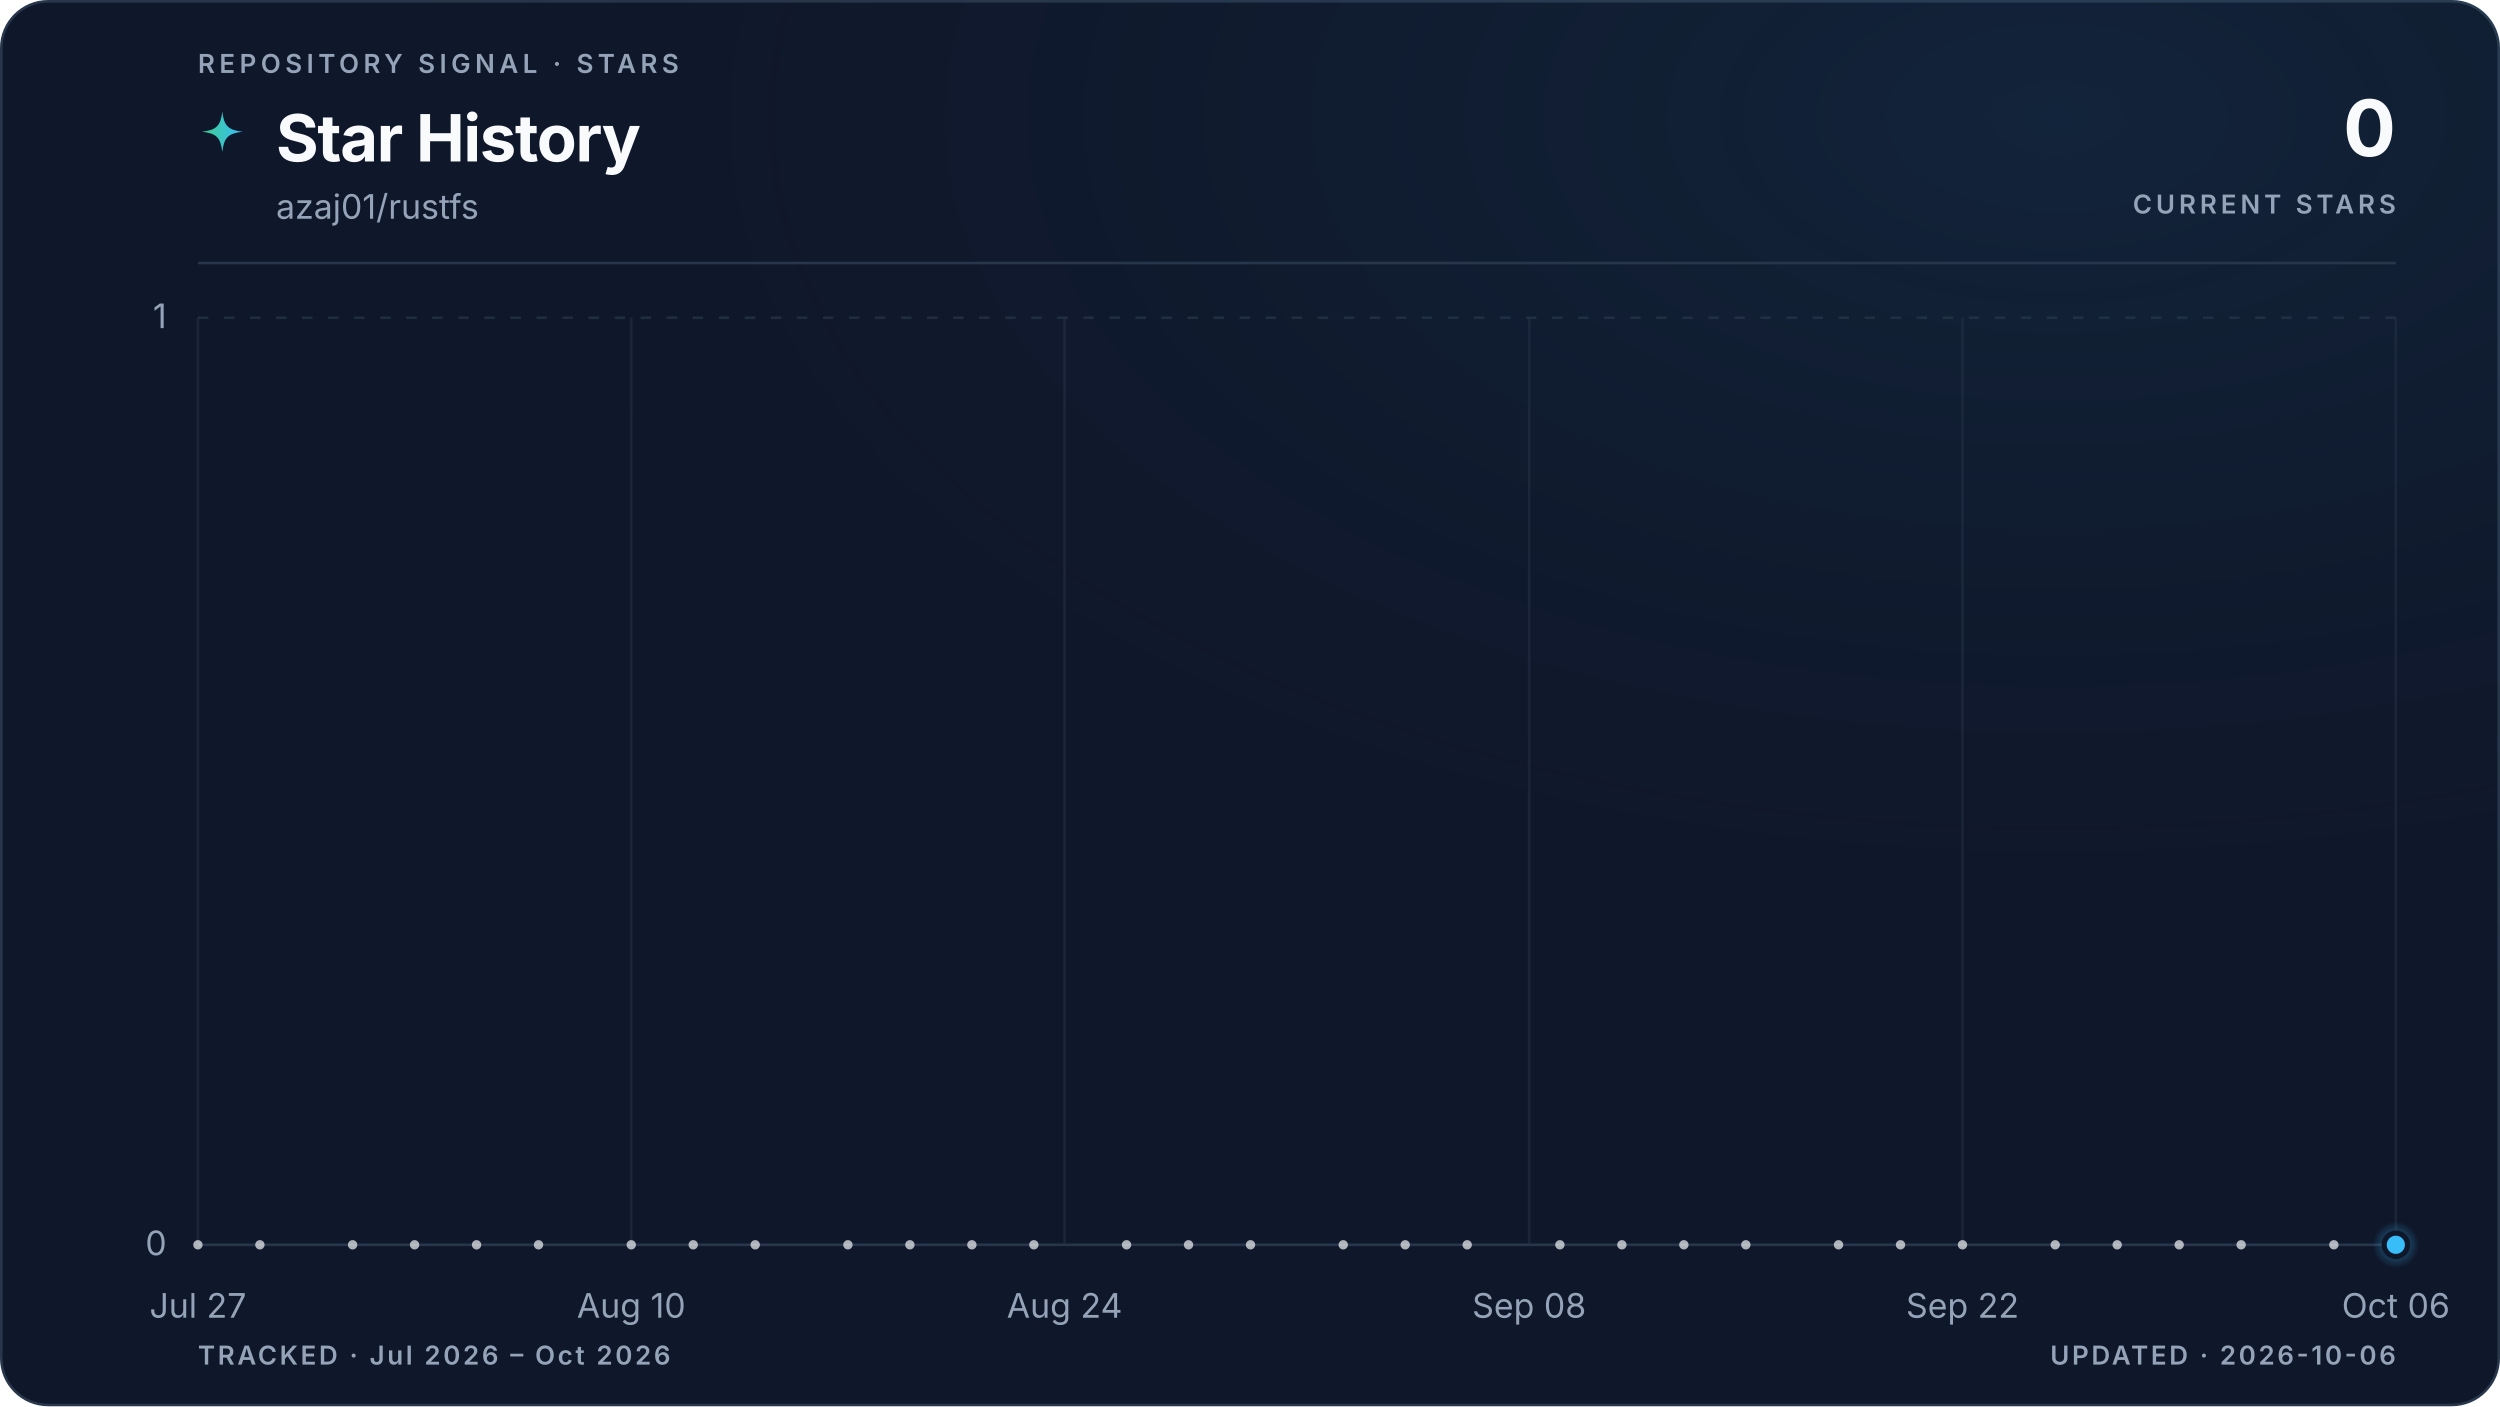
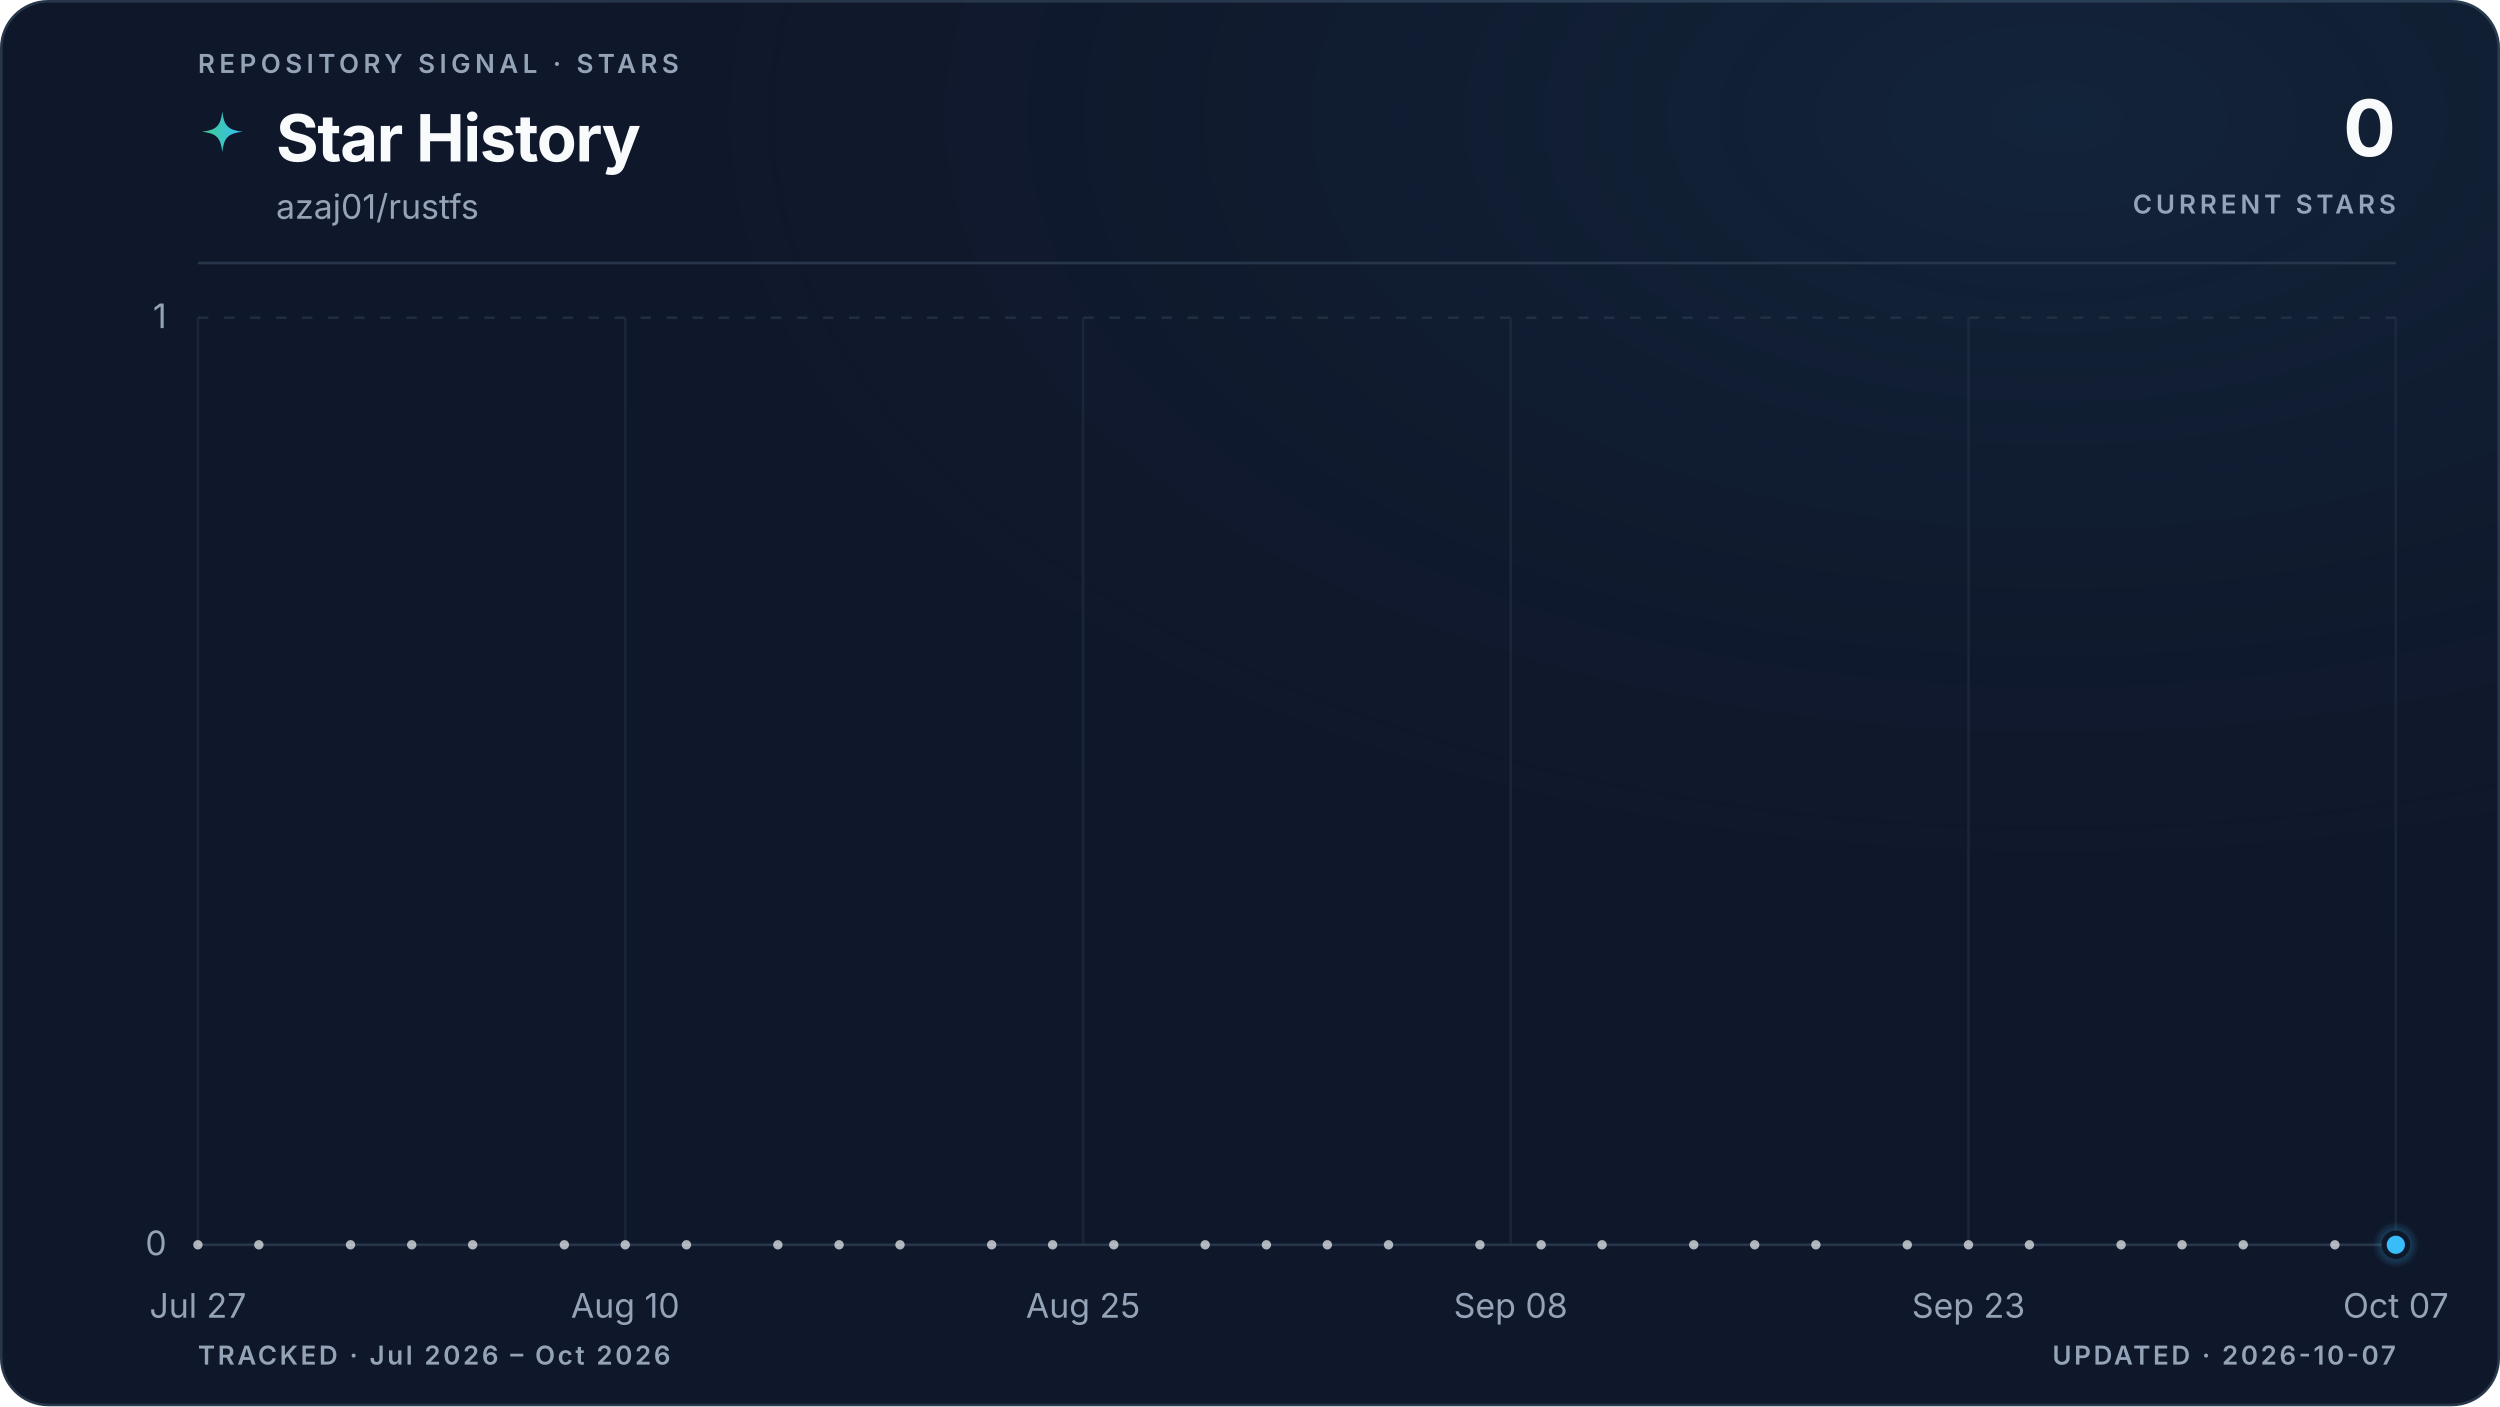
<svg xmlns="http://www.w3.org/2000/svg" viewBox="0 0 960 540" role="img" aria-labelledby="title description" data-style="gradient" data-variant="glow" data-layout="editorial" data-animated="true">
  <defs>
    <linearGradient id="trend" x1="0" y1="0" x2="1" y2="0">
      <stop offset="0%" stop-color="#3ecf8e" />
      <stop offset="100%" stop-color="#38bdf8" />
    </linearGradient>
    <linearGradient id="area" x1="0" y1="0" x2="0" y2="1">
      <stop offset="0%" stop-color="#3ecf8e" stop-opacity="0.22" />
      <stop offset="55%" stop-color="#38bdf8" stop-opacity="0.06" />
      <stop offset="100%" stop-color="#38bdf8" stop-opacity="0" />
    </linearGradient>
    <radialGradient id="marker-halo" cx="50%" cy="50%" r="50%">
      <stop offset="0%" stop-color="#38bdf8" stop-opacity="0.55" />
      <stop offset="100%" stop-color="#38bdf8" stop-opacity="0" />
    </radialGradient>
    <radialGradient id="surface-glow" cx="82%" cy="8%" r="70%">
      <stop offset="0%" stop-color="#38bdf8" stop-opacity="0.08" />
      <stop offset="100%" stop-color="#0f172a" stop-opacity="0" />
    </radialGradient>
    <filter id="trend-glow" x="-20%" y="-20%" width="140%" height="140%">
      <feGaussianBlur stdDeviation="5" />
    </filter>
  </defs>
  <style>
.trend-enter{transform-box:fill-box;transform-origin:center;animation:trend-enter 520ms cubic-bezier(0.16,1,0.3,1)}
.marker-enter{transform-box:fill-box;transform-origin:center;animation:marker-enter 320ms cubic-bezier(0.16,1,0.3,1) 200ms both}
.marker-pulse{transform-box:fill-box;transform-origin:center;animation:marker-pulse 2.6s ease-out infinite}
@keyframes trend-enter{from{opacity:.35;transform:translateY(10px)}to{opacity:1;transform:translateY(0)}}
@keyframes marker-enter{from{opacity:0;transform:scale(.4)}to{opacity:1;transform:scale(1)}}
@keyframes marker-pulse{0%{opacity:.5;transform:scale(.7)}70%,100%{opacity:0;transform:scale(2.1)}}
@media (prefers-reduced-motion:reduce){.trend-enter,.marker-enter,.marker-pulse{animation:none!important}}
@media (prefers-reduced-motion:reduce){.marker-pulse{opacity:0}}
</style>
  <rect x="0.5" y="0.5" width="959" height="539" fill="#0f172a" stroke="#27364a" stroke-width="1" rx="18" />
  <rect width="960" height="540" fill="url(#surface-glow)" rx="18" />
  <text x="76" y="28" fill="#94a3b8" font-family="ui-sans-serif, system-ui, -apple-system, BlinkMacSystemFont, 'Segoe UI', sans-serif" font-size="10" font-weight="600" letter-spacing="1.7">REPOSITORY SIGNAL · STARS</text>
  <path d="M12 1c.8 7.1 2.9 9.2 10 10-7.1.8-9.2 2.9-10 10-.8-7.1-2.9-9.2-10-10 7.1-.8 9.2-2.9 10-10Z" transform="translate(76 42) scale(.78)" fill="url(#trend)" aria-hidden="true" />
  <text x="106" y="62" fill="#f8fafc" font-family="ui-sans-serif, system-ui, -apple-system, BlinkMacSystemFont, 'Segoe UI', sans-serif" font-size="25" font-weight="700" letter-spacing="-0.5">Star History</text>
  <text x="106" y="84" fill="#94a3b8" font-family="ui-sans-serif, system-ui, -apple-system, BlinkMacSystemFont, 'Segoe UI', sans-serif" font-size="13">azaj01/rustfs</text>
  <text x="920" y="60" fill="#f8fafc" font-family="ui-sans-serif, system-ui, -apple-system, BlinkMacSystemFont, 'Segoe UI', sans-serif" font-size="30" font-weight="700" letter-spacing="-0.6" text-anchor="end">0</text>
  <text x="920" y="82" fill="#94a3b8" font-family="ui-sans-serif, system-ui, -apple-system, BlinkMacSystemFont, 'Segoe UI', sans-serif" font-size="10" font-weight="600" letter-spacing="1.5" text-anchor="end">CURRENT STARS</text>
  <line x1="76" y1="101" x2="920" y2="101" stroke="#27364a" stroke-width="1" />
  <line x1="76" y1="478.0" x2="920" y2="478.0" stroke="#27364a" stroke-width="1" stroke-dasharray="0" opacity="1" />
  <text x="64" y="482.0" fill="#94a3b8" font-family="ui-sans-serif, system-ui, -apple-system, BlinkMacSystemFont, 'Segoe UI', sans-serif" font-size="13" text-anchor="end">0</text>
  <line x1="76" y1="122.0" x2="920" y2="122.0" stroke="#27364a" stroke-width="1" stroke-dasharray="4 6" opacity="0.7" />
  <text x="64" y="126.0" fill="#94a3b8" font-family="ui-sans-serif, system-ui, -apple-system, BlinkMacSystemFont, 'Segoe UI', sans-serif" font-size="13" text-anchor="end">1</text>
  <line x1="76.0" y1="122" x2="76.0" y2="478" stroke="#27364a" stroke-width="1" opacity="0.45" />
  <text x="76.0" y="506" fill="#94a3b8" font-family="ui-sans-serif, system-ui, -apple-system, BlinkMacSystemFont, 'Segoe UI', sans-serif" font-size="13" text-anchor="middle">Jul 27</text>
-   <line x1="242.4" y1="122" x2="242.4" y2="478" stroke="#27364a" stroke-width="1" opacity="0.45" />
-   <text x="242.4" y="506" fill="#94a3b8" font-family="ui-sans-serif, system-ui, -apple-system, BlinkMacSystemFont, 'Segoe UI', sans-serif" font-size="13" text-anchor="middle">Aug 10</text>
-   <line x1="408.8" y1="122" x2="408.8" y2="478" stroke="#27364a" stroke-width="1" opacity="0.45" />
-   <text x="408.8" y="506" fill="#94a3b8" font-family="ui-sans-serif, system-ui, -apple-system, BlinkMacSystemFont, 'Segoe UI', sans-serif" font-size="13" text-anchor="middle">Aug 24</text>
-   <line x1="587.2" y1="122" x2="587.2" y2="478" stroke="#27364a" stroke-width="1" opacity="0.45" />
-   <text x="587.2" y="506" fill="#94a3b8" font-family="ui-sans-serif, system-ui, -apple-system, BlinkMacSystemFont, 'Segoe UI', sans-serif" font-size="13" text-anchor="middle">Sep 08</text>
-   <line x1="753.6" y1="122" x2="753.6" y2="478" stroke="#27364a" stroke-width="1" opacity="0.45" />
-   <text x="753.6" y="506" fill="#94a3b8" font-family="ui-sans-serif, system-ui, -apple-system, BlinkMacSystemFont, 'Segoe UI', sans-serif" font-size="13" text-anchor="middle">Sep 22</text>
+   <line x1="240.1" y1="122" x2="240.1" y2="478" stroke="#27364a" stroke-width="1" opacity="0.45" />
+   <text x="240.1" y="506" fill="#94a3b8" font-family="ui-sans-serif, system-ui, -apple-system, BlinkMacSystemFont, 'Segoe UI', sans-serif" font-size="13" text-anchor="middle">Aug 10</text>
+   <line x1="415.9" y1="122" x2="415.9" y2="478" stroke="#27364a" stroke-width="1" opacity="0.45" />
+   <text x="415.9" y="506" fill="#94a3b8" font-family="ui-sans-serif, system-ui, -apple-system, BlinkMacSystemFont, 'Segoe UI', sans-serif" font-size="13" text-anchor="middle">Aug 25</text>
+   <line x1="580.1" y1="122" x2="580.1" y2="478" stroke="#27364a" stroke-width="1" opacity="0.45" />
+   <text x="580.1" y="506" fill="#94a3b8" font-family="ui-sans-serif, system-ui, -apple-system, BlinkMacSystemFont, 'Segoe UI', sans-serif" font-size="13" text-anchor="middle">Sep 08</text>
+   <line x1="755.9" y1="122" x2="755.9" y2="478" stroke="#27364a" stroke-width="1" opacity="0.45" />
+   <text x="755.9" y="506" fill="#94a3b8" font-family="ui-sans-serif, system-ui, -apple-system, BlinkMacSystemFont, 'Segoe UI', sans-serif" font-size="13" text-anchor="middle">Sep 23</text>
  <line x1="920.0" y1="122" x2="920.0" y2="478" stroke="#27364a" stroke-width="1" opacity="0.45" />
-   <text x="920.0" y="506" fill="#94a3b8" font-family="ui-sans-serif, system-ui, -apple-system, BlinkMacSystemFont, 'Segoe UI', sans-serif" font-size="13" text-anchor="middle">Oct 06</text>
+   <text x="920.0" y="506" fill="#94a3b8" font-family="ui-sans-serif, system-ui, -apple-system, BlinkMacSystemFont, 'Segoe UI', sans-serif" font-size="13" text-anchor="middle">Oct 07</text>
  <g class="trend-enter">
-     <path d="M 76.0 478.0 C 80.0 478.0, 83.9 478.0, 87.9 478.0 C 91.8 478.0, 95.8 478.0, 99.8 478.0 C 103.7 478.0, 107.7 478.0, 111.7 478.0 C 115.6 478.0, 119.6 478.0, 123.5 478.0 C 127.5 478.0, 131.5 478.0, 135.4 478.0 C 139.4 478.0, 143.4 478.0, 147.3 478.0 C 151.3 478.0, 155.2 478.0, 159.2 478.0 C 163.2 478.0, 167.1 478.0, 171.1 478.0 C 175.1 478.0, 179.0 478.0, 183.0 478.0 C 186.9 478.0, 190.9 478.0, 194.9 478.0 C 198.8 478.0, 202.8 478.0, 206.8 478.0 C 210.7 478.0, 214.7 478.0, 218.6 478.0 C 222.6 478.0, 226.6 478.0, 230.5 478.0 C 234.5 478.0, 238.5 478.0, 242.4 478.0 C 246.4 478.0, 250.3 478.0, 254.3 478.0 C 258.3 478.0, 262.2 478.0, 266.2 478.0 C 270.2 478.0, 274.1 478.0, 278.1 478.0 C 282.0 478.0, 286.0 478.0, 290.0 478.0 C 293.9 478.0, 297.9 478.0, 301.9 478.0 C 305.8 478.0, 309.8 478.0, 313.7 478.0 C 317.7 478.0, 321.7 478.0, 325.6 478.0 C 329.6 478.0, 333.6 478.0, 337.5 478.0 C 341.5 478.0, 345.4 478.0, 349.4 478.0 C 353.4 478.0, 357.3 478.0, 361.3 478.0 C 365.3 478.0, 369.2 478.0, 373.2 478.0 C 377.1 478.0, 381.1 478.0, 385.1 478.0 C 389.0 478.0, 393.0 478.0, 397.0 478.0 C 400.9 478.0, 404.9 478.0, 408.8 478.0 C 412.8 478.0, 416.8 478.0, 420.7 478.0 C 424.7 478.0, 428.7 478.0, 432.6 478.0 C 436.6 478.0, 440.5 478.0, 444.5 478.0 C 448.5 478.0, 452.4 478.0, 456.4 478.0 C 460.4 478.0, 464.3 478.0, 468.3 478.0 C 472.2 478.0, 476.2 478.0, 480.2 478.0 C 484.1 478.0, 488.1 478.0, 492.1 478.0 C 496.0 478.0, 500.0 478.0, 503.9 478.0 C 507.9 478.0, 511.9 478.0, 515.8 478.0 C 519.8 478.0, 523.8 478.0, 527.7 478.0 C 531.7 478.0, 535.6 478.0, 539.6 478.0 C 543.6 478.0, 547.5 478.0, 551.5 478.0 C 555.5 478.0, 559.4 478.0, 563.4 478.0 C 567.3 478.0, 571.3 478.0, 575.3 478.0 C 579.2 478.0, 583.2 478.0, 587.2 478.0 C 591.1 478.0, 595.1 478.0, 599.0 478.0 C 603.0 478.0, 607.0 478.0, 610.9 478.0 C 614.9 478.0, 618.9 478.0, 622.8 478.0 C 626.8 478.0, 630.7 478.0, 634.7 478.0 C 638.7 478.0, 642.6 478.0, 646.6 478.0 C 650.6 478.0, 654.5 478.0, 658.5 478.0 C 662.4 478.0, 666.4 478.0, 670.4 478.0 C 674.3 478.0, 678.3 478.0, 682.3 478.0 C 686.2 478.0, 690.2 478.0, 694.1 478.0 C 698.1 478.0, 702.1 478.0, 706.0 478.0 C 710.0 478.0, 714.0 478.0, 717.9 478.0 C 721.9 478.0, 725.8 478.0, 729.8 478.0 C 733.8 478.0, 737.7 478.0, 741.7 478.0 C 745.7 478.0, 749.6 478.0, 753.6 478.0 C 757.5 478.0, 761.5 478.0, 765.5 478.0 C 769.4 478.0, 773.4 478.0, 777.4 478.0 C 781.3 478.0, 785.3 478.0, 789.2 478.0 C 793.2 478.0, 797.2 478.0, 801.1 478.0 C 805.1 478.0, 809.1 478.0, 813.0 478.0 C 817.0 478.0, 820.9 478.0, 824.9 478.0 C 828.9 478.0, 832.8 478.0, 836.8 478.0 C 840.8 478.0, 844.7 478.0, 848.7 478.0 C 852.6 478.0, 856.6 478.0, 860.6 478.0 C 864.5 478.0, 868.5 478.0, 872.5 478.0 C 876.4 478.0, 880.4 478.0, 884.3 478.0 C 888.3 478.0, 892.3 478.0, 896.2 478.0 C 900.2 478.0, 904.2 478.0, 908.1 478.0 C 912.1 478.0, 916.0 478.0, 920.0 478.0 L 920.0 478.0 L 76.0 478.0 Z" fill="url(#area)" />
-     <path d="M 76.0 478.0 C 80.0 478.0, 83.9 478.0, 87.9 478.0 C 91.8 478.0, 95.8 478.0, 99.8 478.0 C 103.7 478.0, 107.7 478.0, 111.7 478.0 C 115.6 478.0, 119.6 478.0, 123.5 478.0 C 127.5 478.0, 131.5 478.0, 135.4 478.0 C 139.4 478.0, 143.4 478.0, 147.3 478.0 C 151.3 478.0, 155.2 478.0, 159.2 478.0 C 163.2 478.0, 167.1 478.0, 171.1 478.0 C 175.1 478.0, 179.0 478.0, 183.0 478.0 C 186.9 478.0, 190.9 478.0, 194.9 478.0 C 198.8 478.0, 202.8 478.0, 206.8 478.0 C 210.7 478.0, 214.7 478.0, 218.6 478.0 C 222.6 478.0, 226.6 478.0, 230.5 478.0 C 234.5 478.0, 238.5 478.0, 242.4 478.0 C 246.4 478.0, 250.3 478.0, 254.3 478.0 C 258.3 478.0, 262.2 478.0, 266.2 478.0 C 270.2 478.0, 274.1 478.0, 278.1 478.0 C 282.0 478.0, 286.0 478.0, 290.0 478.0 C 293.9 478.0, 297.9 478.0, 301.9 478.0 C 305.8 478.0, 309.8 478.0, 313.7 478.0 C 317.7 478.0, 321.7 478.0, 325.6 478.0 C 329.6 478.0, 333.6 478.0, 337.5 478.0 C 341.5 478.0, 345.4 478.0, 349.4 478.0 C 353.4 478.0, 357.3 478.0, 361.3 478.0 C 365.3 478.0, 369.2 478.0, 373.2 478.0 C 377.1 478.0, 381.1 478.0, 385.1 478.0 C 389.0 478.0, 393.0 478.0, 397.0 478.0 C 400.9 478.0, 404.9 478.0, 408.8 478.0 C 412.8 478.0, 416.8 478.0, 420.7 478.0 C 424.7 478.0, 428.7 478.0, 432.6 478.0 C 436.6 478.0, 440.5 478.0, 444.5 478.0 C 448.5 478.0, 452.4 478.0, 456.4 478.0 C 460.4 478.0, 464.3 478.0, 468.3 478.0 C 472.2 478.0, 476.2 478.0, 480.2 478.0 C 484.1 478.0, 488.1 478.0, 492.1 478.0 C 496.0 478.0, 500.0 478.0, 503.9 478.0 C 507.9 478.0, 511.9 478.0, 515.8 478.0 C 519.8 478.0, 523.8 478.0, 527.7 478.0 C 531.7 478.0, 535.6 478.0, 539.6 478.0 C 543.6 478.0, 547.5 478.0, 551.5 478.0 C 555.5 478.0, 559.4 478.0, 563.4 478.0 C 567.3 478.0, 571.3 478.0, 575.3 478.0 C 579.2 478.0, 583.2 478.0, 587.2 478.0 C 591.1 478.0, 595.1 478.0, 599.0 478.0 C 603.0 478.0, 607.0 478.0, 610.9 478.0 C 614.9 478.0, 618.9 478.0, 622.8 478.0 C 626.8 478.0, 630.7 478.0, 634.7 478.0 C 638.7 478.0, 642.6 478.0, 646.6 478.0 C 650.6 478.0, 654.5 478.0, 658.5 478.0 C 662.4 478.0, 666.4 478.0, 670.4 478.0 C 674.3 478.0, 678.3 478.0, 682.3 478.0 C 686.2 478.0, 690.2 478.0, 694.1 478.0 C 698.1 478.0, 702.1 478.0, 706.0 478.0 C 710.0 478.0, 714.0 478.0, 717.9 478.0 C 721.9 478.0, 725.8 478.0, 729.8 478.0 C 733.8 478.0, 737.7 478.0, 741.7 478.0 C 745.7 478.0, 749.6 478.0, 753.6 478.0 C 757.5 478.0, 761.5 478.0, 765.5 478.0 C 769.4 478.0, 773.4 478.0, 777.4 478.0 C 781.3 478.0, 785.3 478.0, 789.2 478.0 C 793.2 478.0, 797.2 478.0, 801.1 478.0 C 805.1 478.0, 809.1 478.0, 813.0 478.0 C 817.0 478.0, 820.9 478.0, 824.9 478.0 C 828.9 478.0, 832.8 478.0, 836.8 478.0 C 840.8 478.0, 844.7 478.0, 848.7 478.0 C 852.6 478.0, 856.6 478.0, 860.6 478.0 C 864.5 478.0, 868.5 478.0, 872.5 478.0 C 876.4 478.0, 880.4 478.0, 884.3 478.0 C 888.3 478.0, 892.3 478.0, 896.2 478.0 C 900.2 478.0, 904.2 478.0, 908.1 478.0 C 912.1 478.0, 916.0 478.0, 920.0 478.0" fill="none" stroke="url(#trend)" stroke-width="10" stroke-linecap="round" stroke-linejoin="round" opacity="0.10" filter="url(#trend-glow)" />
-     <path d="M 76.0 478.0 C 80.0 478.0, 83.9 478.0, 87.9 478.0 C 91.8 478.0, 95.8 478.0, 99.8 478.0 C 103.7 478.0, 107.7 478.0, 111.7 478.0 C 115.6 478.0, 119.6 478.0, 123.5 478.0 C 127.5 478.0, 131.5 478.0, 135.4 478.0 C 139.4 478.0, 143.4 478.0, 147.3 478.0 C 151.3 478.0, 155.2 478.0, 159.2 478.0 C 163.2 478.0, 167.1 478.0, 171.1 478.0 C 175.1 478.0, 179.0 478.0, 183.0 478.0 C 186.9 478.0, 190.9 478.0, 194.9 478.0 C 198.8 478.0, 202.8 478.0, 206.8 478.0 C 210.7 478.0, 214.7 478.0, 218.6 478.0 C 222.6 478.0, 226.6 478.0, 230.5 478.0 C 234.5 478.0, 238.5 478.0, 242.4 478.0 C 246.4 478.0, 250.3 478.0, 254.3 478.0 C 258.3 478.0, 262.2 478.0, 266.2 478.0 C 270.2 478.0, 274.1 478.0, 278.1 478.0 C 282.0 478.0, 286.0 478.0, 290.0 478.0 C 293.9 478.0, 297.9 478.0, 301.9 478.0 C 305.8 478.0, 309.8 478.0, 313.7 478.0 C 317.7 478.0, 321.7 478.0, 325.6 478.0 C 329.6 478.0, 333.6 478.0, 337.5 478.0 C 341.5 478.0, 345.4 478.0, 349.4 478.0 C 353.4 478.0, 357.3 478.0, 361.3 478.0 C 365.3 478.0, 369.2 478.0, 373.2 478.0 C 377.1 478.0, 381.1 478.0, 385.1 478.0 C 389.0 478.0, 393.0 478.0, 397.0 478.0 C 400.9 478.0, 404.9 478.0, 408.8 478.0 C 412.8 478.0, 416.8 478.0, 420.7 478.0 C 424.7 478.0, 428.7 478.0, 432.6 478.0 C 436.6 478.0, 440.5 478.0, 444.5 478.0 C 448.5 478.0, 452.4 478.0, 456.4 478.0 C 460.4 478.0, 464.3 478.0, 468.3 478.0 C 472.2 478.0, 476.2 478.0, 480.2 478.0 C 484.1 478.0, 488.1 478.0, 492.1 478.0 C 496.0 478.0, 500.0 478.0, 503.9 478.0 C 507.9 478.0, 511.9 478.0, 515.8 478.0 C 519.8 478.0, 523.8 478.0, 527.7 478.0 C 531.7 478.0, 535.6 478.0, 539.6 478.0 C 543.6 478.0, 547.5 478.0, 551.5 478.0 C 555.5 478.0, 559.4 478.0, 563.4 478.0 C 567.3 478.0, 571.3 478.0, 575.3 478.0 C 579.2 478.0, 583.2 478.0, 587.2 478.0 C 591.1 478.0, 595.1 478.0, 599.0 478.0 C 603.0 478.0, 607.0 478.0, 610.9 478.0 C 614.9 478.0, 618.9 478.0, 622.8 478.0 C 626.8 478.0, 630.7 478.0, 634.7 478.0 C 638.7 478.0, 642.6 478.0, 646.6 478.0 C 650.6 478.0, 654.5 478.0, 658.5 478.0 C 662.4 478.0, 666.4 478.0, 670.4 478.0 C 674.3 478.0, 678.3 478.0, 682.3 478.0 C 686.2 478.0, 690.2 478.0, 694.1 478.0 C 698.1 478.0, 702.1 478.0, 706.0 478.0 C 710.0 478.0, 714.0 478.0, 717.9 478.0 C 721.9 478.0, 725.8 478.0, 729.8 478.0 C 733.8 478.0, 737.7 478.0, 741.7 478.0 C 745.7 478.0, 749.6 478.0, 753.6 478.0 C 757.5 478.0, 761.5 478.0, 765.5 478.0 C 769.4 478.0, 773.4 478.0, 777.4 478.0 C 781.3 478.0, 785.3 478.0, 789.2 478.0 C 793.2 478.0, 797.2 478.0, 801.1 478.0 C 805.1 478.0, 809.1 478.0, 813.0 478.0 C 817.0 478.0, 820.9 478.0, 824.9 478.0 C 828.9 478.0, 832.8 478.0, 836.8 478.0 C 840.8 478.0, 844.7 478.0, 848.7 478.0 C 852.6 478.0, 856.6 478.0, 860.6 478.0 C 864.5 478.0, 868.5 478.0, 872.5 478.0 C 876.4 478.0, 880.4 478.0, 884.3 478.0 C 888.3 478.0, 892.3 478.0, 896.2 478.0 C 900.2 478.0, 904.2 478.0, 908.1 478.0 C 912.1 478.0, 916.0 478.0, 920.0 478.0" fill="none" stroke="url(#trend)" stroke-width="3" stroke-linecap="round" stroke-linejoin="round" />
+     <path d="M 76.0 478.0 C 79.9 478.0, 83.8 478.0, 87.7 478.0 C 91.6 478.0, 95.5 478.0, 99.4 478.0 C 103.4 478.0, 107.3 478.0, 111.2 478.0 C 115.1 478.0, 119.0 478.0, 122.9 478.0 C 126.8 478.0, 130.7 478.0, 134.6 478.0 C 138.5 478.0, 142.4 478.0, 146.3 478.0 C 150.2 478.0, 154.1 478.0, 158.1 478.0 C 162.0 478.0, 165.9 478.0, 169.8 478.0 C 173.7 478.0, 177.6 478.0, 181.5 478.0 C 185.4 478.0, 189.3 478.0, 193.2 478.0 C 197.1 478.0, 201.0 478.0, 204.9 478.0 C 208.9 478.0, 212.8 478.0, 216.7 478.0 C 220.6 478.0, 224.5 478.0, 228.4 478.0 C 232.3 478.0, 236.2 478.0, 240.1 478.0 C 244.0 478.0, 247.9 478.0, 251.8 478.0 C 255.7 478.0, 259.6 478.0, 263.6 478.0 C 267.5 478.0, 271.4 478.0, 275.3 478.0 C 279.2 478.0, 283.1 478.0, 287.0 478.0 C 290.9 478.0, 294.8 478.0, 298.7 478.0 C 302.6 478.0, 306.5 478.0, 310.4 478.0 C 314.4 478.0, 318.3 478.0, 322.2 478.0 C 326.1 478.0, 330.0 478.0, 333.9 478.0 C 337.8 478.0, 341.7 478.0, 345.6 478.0 C 349.5 478.0, 353.4 478.0, 357.3 478.0 C 361.2 478.0, 365.1 478.0, 369.1 478.0 C 373.0 478.0, 376.9 478.0, 380.8 478.0 C 384.7 478.0, 388.6 478.0, 392.5 478.0 C 396.4 478.0, 400.3 478.0, 404.2 478.0 C 408.1 478.0, 412.0 478.0, 415.9 478.0 C 419.9 478.0, 423.8 478.0, 427.7 478.0 C 431.6 478.0, 435.5 478.0, 439.4 478.0 C 443.3 478.0, 447.2 478.0, 451.1 478.0 C 455.0 478.0, 458.9 478.0, 462.8 478.0 C 466.7 478.0, 470.6 478.0, 474.6 478.0 C 478.5 478.0, 482.4 478.0, 486.3 478.0 C 490.2 478.0, 494.1 478.0, 498.0 478.0 C 501.9 478.0, 505.8 478.0, 509.7 478.0 C 513.6 478.0, 517.5 478.0, 521.4 478.0 C 525.4 478.0, 529.3 478.0, 533.2 478.0 C 537.1 478.0, 541.0 478.0, 544.9 478.0 C 548.8 478.0, 552.7 478.0, 556.6 478.0 C 560.5 478.0, 564.4 478.0, 568.3 478.0 C 572.2 478.0, 576.1 478.0, 580.1 478.0 C 584.0 478.0, 587.9 478.0, 591.8 478.0 C 595.7 478.0, 599.6 478.0, 603.5 478.0 C 607.4 478.0, 611.3 478.0, 615.2 478.0 C 619.1 478.0, 623.0 478.0, 626.9 478.0 C 630.9 478.0, 634.8 478.0, 638.7 478.0 C 642.6 478.0, 646.5 478.0, 650.4 478.0 C 654.3 478.0, 658.2 478.0, 662.1 478.0 C 666.0 478.0, 669.9 478.0, 673.8 478.0 C 677.7 478.0, 681.6 478.0, 685.6 478.0 C 689.5 478.0, 693.4 478.0, 697.3 478.0 C 701.2 478.0, 705.1 478.0, 709.0 478.0 C 712.9 478.0, 716.8 478.0, 720.7 478.0 C 724.6 478.0, 728.5 478.0, 732.4 478.0 C 736.4 478.0, 740.3 478.0, 744.2 478.0 C 748.1 478.0, 752.0 478.0, 755.9 478.0 C 759.8 478.0, 763.7 478.0, 767.6 478.0 C 771.5 478.0, 775.4 478.0, 779.3 478.0 C 783.2 478.0, 787.1 478.0, 791.1 478.0 C 795.0 478.0, 798.9 478.0, 802.8 478.0 C 806.7 478.0, 810.6 478.0, 814.5 478.0 C 818.4 478.0, 822.3 478.0, 826.2 478.0 C 830.1 478.0, 834.0 478.0, 837.9 478.0 C 841.9 478.0, 845.8 478.0, 849.7 478.0 C 853.6 478.0, 857.5 478.0, 861.4 478.0 C 865.3 478.0, 869.2 478.0, 873.1 478.0 C 877.0 478.0, 880.9 478.0, 884.8 478.0 C 888.7 478.0, 892.6 478.0, 896.6 478.0 C 900.5 478.0, 904.4 478.0, 908.3 478.0 C 912.2 478.0, 916.1 478.0, 920.0 478.0 L 920.0 478.0 L 76.0 478.0 Z" fill="url(#area)" />
+     <path d="M 76.0 478.0 C 79.9 478.0, 83.8 478.0, 87.7 478.0 C 91.6 478.0, 95.5 478.0, 99.4 478.0 C 103.4 478.0, 107.3 478.0, 111.2 478.0 C 115.1 478.0, 119.0 478.0, 122.9 478.0 C 126.8 478.0, 130.7 478.0, 134.6 478.0 C 138.5 478.0, 142.4 478.0, 146.3 478.0 C 150.2 478.0, 154.1 478.0, 158.1 478.0 C 162.0 478.0, 165.9 478.0, 169.8 478.0 C 173.7 478.0, 177.6 478.0, 181.5 478.0 C 185.4 478.0, 189.3 478.0, 193.2 478.0 C 197.1 478.0, 201.0 478.0, 204.9 478.0 C 208.9 478.0, 212.8 478.0, 216.7 478.0 C 220.6 478.0, 224.5 478.0, 228.4 478.0 C 232.3 478.0, 236.2 478.0, 240.1 478.0 C 244.0 478.0, 247.9 478.0, 251.8 478.0 C 255.7 478.0, 259.6 478.0, 263.6 478.0 C 267.5 478.0, 271.4 478.0, 275.3 478.0 C 279.2 478.0, 283.1 478.0, 287.0 478.0 C 290.9 478.0, 294.8 478.0, 298.7 478.0 C 302.6 478.0, 306.5 478.0, 310.4 478.0 C 314.4 478.0, 318.3 478.0, 322.2 478.0 C 326.1 478.0, 330.0 478.0, 333.9 478.0 C 337.8 478.0, 341.7 478.0, 345.6 478.0 C 349.5 478.0, 353.4 478.0, 357.3 478.0 C 361.2 478.0, 365.1 478.0, 369.1 478.0 C 373.0 478.0, 376.9 478.0, 380.8 478.0 C 384.7 478.0, 388.6 478.0, 392.5 478.0 C 396.4 478.0, 400.3 478.0, 404.2 478.0 C 408.1 478.0, 412.0 478.0, 415.9 478.0 C 419.9 478.0, 423.8 478.0, 427.7 478.0 C 431.6 478.0, 435.5 478.0, 439.4 478.0 C 443.3 478.0, 447.2 478.0, 451.1 478.0 C 455.0 478.0, 458.9 478.0, 462.8 478.0 C 466.7 478.0, 470.6 478.0, 474.6 478.0 C 478.5 478.0, 482.4 478.0, 486.3 478.0 C 490.2 478.0, 494.1 478.0, 498.0 478.0 C 501.9 478.0, 505.8 478.0, 509.7 478.0 C 513.6 478.0, 517.5 478.0, 521.4 478.0 C 525.4 478.0, 529.3 478.0, 533.2 478.0 C 537.1 478.0, 541.0 478.0, 544.9 478.0 C 548.8 478.0, 552.7 478.0, 556.6 478.0 C 560.5 478.0, 564.4 478.0, 568.3 478.0 C 572.2 478.0, 576.1 478.0, 580.1 478.0 C 584.0 478.0, 587.9 478.0, 591.8 478.0 C 595.7 478.0, 599.6 478.0, 603.5 478.0 C 607.4 478.0, 611.3 478.0, 615.2 478.0 C 619.1 478.0, 623.0 478.0, 626.9 478.0 C 630.9 478.0, 634.8 478.0, 638.7 478.0 C 642.6 478.0, 646.5 478.0, 650.4 478.0 C 654.3 478.0, 658.2 478.0, 662.1 478.0 C 666.0 478.0, 669.9 478.0, 673.8 478.0 C 677.7 478.0, 681.6 478.0, 685.6 478.0 C 689.5 478.0, 693.4 478.0, 697.3 478.0 C 701.2 478.0, 705.1 478.0, 709.0 478.0 C 712.9 478.0, 716.8 478.0, 720.7 478.0 C 724.6 478.0, 728.5 478.0, 732.4 478.0 C 736.4 478.0, 740.3 478.0, 744.2 478.0 C 748.1 478.0, 752.0 478.0, 755.9 478.0 C 759.8 478.0, 763.7 478.0, 767.6 478.0 C 771.5 478.0, 775.4 478.0, 779.3 478.0 C 783.2 478.0, 787.1 478.0, 791.1 478.0 C 795.0 478.0, 798.9 478.0, 802.8 478.0 C 806.7 478.0, 810.6 478.0, 814.5 478.0 C 818.4 478.0, 822.3 478.0, 826.2 478.0 C 830.1 478.0, 834.0 478.0, 837.9 478.0 C 841.9 478.0, 845.8 478.0, 849.7 478.0 C 853.6 478.0, 857.5 478.0, 861.4 478.0 C 865.3 478.0, 869.2 478.0, 873.1 478.0 C 877.0 478.0, 880.9 478.0, 884.8 478.0 C 888.7 478.0, 892.6 478.0, 896.6 478.0 C 900.5 478.0, 904.4 478.0, 908.3 478.0 C 912.2 478.0, 916.1 478.0, 920.0 478.0" fill="none" stroke="url(#trend)" stroke-width="10" stroke-linecap="round" stroke-linejoin="round" opacity="0.10" filter="url(#trend-glow)" />
+     <path d="M 76.0 478.0 C 79.9 478.0, 83.8 478.0, 87.7 478.0 C 91.6 478.0, 95.5 478.0, 99.4 478.0 C 103.4 478.0, 107.3 478.0, 111.2 478.0 C 115.1 478.0, 119.0 478.0, 122.9 478.0 C 126.8 478.0, 130.7 478.0, 134.6 478.0 C 138.5 478.0, 142.4 478.0, 146.3 478.0 C 150.2 478.0, 154.1 478.0, 158.1 478.0 C 162.0 478.0, 165.9 478.0, 169.8 478.0 C 173.7 478.0, 177.6 478.0, 181.5 478.0 C 185.4 478.0, 189.3 478.0, 193.2 478.0 C 197.1 478.0, 201.0 478.0, 204.9 478.0 C 208.9 478.0, 212.8 478.0, 216.7 478.0 C 220.6 478.0, 224.5 478.0, 228.4 478.0 C 232.3 478.0, 236.2 478.0, 240.1 478.0 C 244.0 478.0, 247.9 478.0, 251.8 478.0 C 255.7 478.0, 259.6 478.0, 263.6 478.0 C 267.5 478.0, 271.4 478.0, 275.3 478.0 C 279.2 478.0, 283.1 478.0, 287.0 478.0 C 290.9 478.0, 294.8 478.0, 298.7 478.0 C 302.6 478.0, 306.5 478.0, 310.4 478.0 C 314.4 478.0, 318.3 478.0, 322.2 478.0 C 326.1 478.0, 330.0 478.0, 333.9 478.0 C 337.8 478.0, 341.7 478.0, 345.6 478.0 C 349.5 478.0, 353.4 478.0, 357.3 478.0 C 361.2 478.0, 365.1 478.0, 369.1 478.0 C 373.0 478.0, 376.9 478.0, 380.8 478.0 C 384.7 478.0, 388.6 478.0, 392.5 478.0 C 396.4 478.0, 400.3 478.0, 404.2 478.0 C 408.1 478.0, 412.0 478.0, 415.9 478.0 C 419.9 478.0, 423.8 478.0, 427.7 478.0 C 431.6 478.0, 435.5 478.0, 439.4 478.0 C 443.3 478.0, 447.2 478.0, 451.1 478.0 C 455.0 478.0, 458.9 478.0, 462.8 478.0 C 466.7 478.0, 470.6 478.0, 474.6 478.0 C 478.5 478.0, 482.4 478.0, 486.3 478.0 C 490.2 478.0, 494.1 478.0, 498.0 478.0 C 501.9 478.0, 505.8 478.0, 509.7 478.0 C 513.6 478.0, 517.5 478.0, 521.4 478.0 C 525.4 478.0, 529.3 478.0, 533.2 478.0 C 537.1 478.0, 541.0 478.0, 544.9 478.0 C 548.8 478.0, 552.7 478.0, 556.6 478.0 C 560.5 478.0, 564.4 478.0, 568.3 478.0 C 572.2 478.0, 576.1 478.0, 580.1 478.0 C 584.0 478.0, 587.9 478.0, 591.8 478.0 C 595.7 478.0, 599.6 478.0, 603.5 478.0 C 607.4 478.0, 611.3 478.0, 615.2 478.0 C 619.1 478.0, 623.0 478.0, 626.9 478.0 C 630.9 478.0, 634.8 478.0, 638.7 478.0 C 642.6 478.0, 646.5 478.0, 650.4 478.0 C 654.3 478.0, 658.2 478.0, 662.1 478.0 C 666.0 478.0, 669.9 478.0, 673.8 478.0 C 677.7 478.0, 681.6 478.0, 685.6 478.0 C 689.5 478.0, 693.4 478.0, 697.3 478.0 C 701.2 478.0, 705.1 478.0, 709.0 478.0 C 712.9 478.0, 716.8 478.0, 720.7 478.0 C 724.6 478.0, 728.5 478.0, 732.4 478.0 C 736.4 478.0, 740.3 478.0, 744.2 478.0 C 748.1 478.0, 752.0 478.0, 755.9 478.0 C 759.8 478.0, 763.7 478.0, 767.6 478.0 C 771.5 478.0, 775.4 478.0, 779.3 478.0 C 783.2 478.0, 787.1 478.0, 791.1 478.0 C 795.0 478.0, 798.9 478.0, 802.8 478.0 C 806.7 478.0, 810.6 478.0, 814.5 478.0 C 818.4 478.0, 822.3 478.0, 826.2 478.0 C 830.1 478.0, 834.0 478.0, 837.9 478.0 C 841.9 478.0, 845.8 478.0, 849.7 478.0 C 853.6 478.0, 857.5 478.0, 861.4 478.0 C 865.3 478.0, 869.2 478.0, 873.1 478.0 C 877.0 478.0, 880.9 478.0, 884.8 478.0 C 888.7 478.0, 892.6 478.0, 896.6 478.0 C 900.5 478.0, 904.4 478.0, 908.3 478.0 C 912.2 478.0, 916.1 478.0, 920.0 478.0" fill="none" stroke="url(#trend)" stroke-width="3" stroke-linecap="round" stroke-linejoin="round" />
    <g data-point-count="31" fill="#f8fafc" opacity="0.68">
      <circle cx="76.0" cy="478.0" r="1.8" />
-       <circle cx="99.8" cy="478.0" r="1.8" />
-       <circle cx="135.4" cy="478.0" r="1.8" />
-       <circle cx="159.2" cy="478.0" r="1.8" />
-       <circle cx="183.0" cy="478.0" r="1.8" />
-       <circle cx="206.8" cy="478.0" r="1.8" />
-       <circle cx="242.4" cy="478.0" r="1.8" />
-       <circle cx="266.2" cy="478.0" r="1.8" />
-       <circle cx="290.0" cy="478.0" r="1.8" />
-       <circle cx="325.6" cy="478.0" r="1.8" />
-       <circle cx="349.4" cy="478.0" r="1.8" />
-       <circle cx="373.2" cy="478.0" r="1.8" />
-       <circle cx="397.0" cy="478.0" r="1.8" />
-       <circle cx="432.6" cy="478.0" r="1.8" />
-       <circle cx="456.4" cy="478.0" r="1.8" />
-       <circle cx="480.2" cy="478.0" r="1.8" />
-       <circle cx="515.8" cy="478.0" r="1.8" />
-       <circle cx="539.6" cy="478.0" r="1.8" />
-       <circle cx="563.4" cy="478.0" r="1.8" />
-       <circle cx="599.0" cy="478.0" r="1.8" />
-       <circle cx="622.8" cy="478.0" r="1.8" />
-       <circle cx="646.6" cy="478.0" r="1.8" />
-       <circle cx="670.4" cy="478.0" r="1.8" />
-       <circle cx="706.0" cy="478.0" r="1.8" />
-       <circle cx="729.8" cy="478.0" r="1.8" />
-       <circle cx="753.6" cy="478.0" r="1.8" />
-       <circle cx="789.2" cy="478.0" r="1.8" />
-       <circle cx="813.0" cy="478.0" r="1.8" />
-       <circle cx="836.8" cy="478.0" r="1.8" />
-       <circle cx="860.6" cy="478.0" r="1.8" />
-       <circle cx="896.2" cy="478.0" r="1.8" />
+       <circle cx="99.4" cy="478.0" r="1.8" />
+       <circle cx="134.6" cy="478.0" r="1.8" />
+       <circle cx="158.1" cy="478.0" r="1.8" />
+       <circle cx="181.5" cy="478.0" r="1.8" />
+       <circle cx="216.7" cy="478.0" r="1.8" />
+       <circle cx="240.1" cy="478.0" r="1.8" />
+       <circle cx="263.6" cy="478.0" r="1.8" />
+       <circle cx="298.7" cy="478.0" r="1.8" />
+       <circle cx="322.2" cy="478.0" r="1.8" />
+       <circle cx="345.6" cy="478.0" r="1.8" />
+       <circle cx="380.8" cy="478.0" r="1.8" />
+       <circle cx="404.2" cy="478.0" r="1.8" />
+       <circle cx="427.7" cy="478.0" r="1.8" />
+       <circle cx="462.8" cy="478.0" r="1.8" />
+       <circle cx="486.3" cy="478.0" r="1.8" />
+       <circle cx="509.7" cy="478.0" r="1.8" />
+       <circle cx="533.2" cy="478.0" r="1.8" />
+       <circle cx="568.3" cy="478.0" r="1.8" />
+       <circle cx="591.8" cy="478.0" r="1.8" />
+       <circle cx="615.2" cy="478.0" r="1.8" />
+       <circle cx="650.4" cy="478.0" r="1.8" />
+       <circle cx="673.8" cy="478.0" r="1.8" />
+       <circle cx="697.3" cy="478.0" r="1.8" />
+       <circle cx="732.4" cy="478.0" r="1.8" />
+       <circle cx="755.9" cy="478.0" r="1.8" />
+       <circle cx="779.3" cy="478.0" r="1.8" />
+       <circle cx="814.5" cy="478.0" r="1.8" />
+       <circle cx="837.9" cy="478.0" r="1.8" />
+       <circle cx="861.4" cy="478.0" r="1.8" />
+       <circle cx="896.6" cy="478.0" r="1.8" />
    </g>
  </g>
  <g class="marker-enter">
    <circle class="marker-pulse" cx="920.0" cy="478.0" r="9" fill="url(#marker-halo)" />
    <circle cx="920.0" cy="478.0" r="4.5" fill="#38bdf8" stroke="#0f172a" stroke-width="2" />
  </g>
  <text x="76" y="524" fill="#94a3b8" font-family="ui-sans-serif, system-ui, -apple-system, BlinkMacSystemFont, 'Segoe UI', sans-serif" font-size="10" font-weight="600" letter-spacing="1">TRACKED · Jul 2026 – Oct 2026</text>
-   <text x="920" y="524" fill="#94a3b8" font-family="ui-sans-serif, system-ui, -apple-system, BlinkMacSystemFont, 'Segoe UI', sans-serif" font-size="10" font-weight="600" letter-spacing="1" text-anchor="end">UPDATED · 2026-10-06</text>
+   <text x="920" y="524" fill="#94a3b8" font-family="ui-sans-serif, system-ui, -apple-system, BlinkMacSystemFont, 'Segoe UI', sans-serif" font-size="10" font-weight="600" letter-spacing="1" text-anchor="end">UPDATED · 2026-10-07</text>
</svg>
